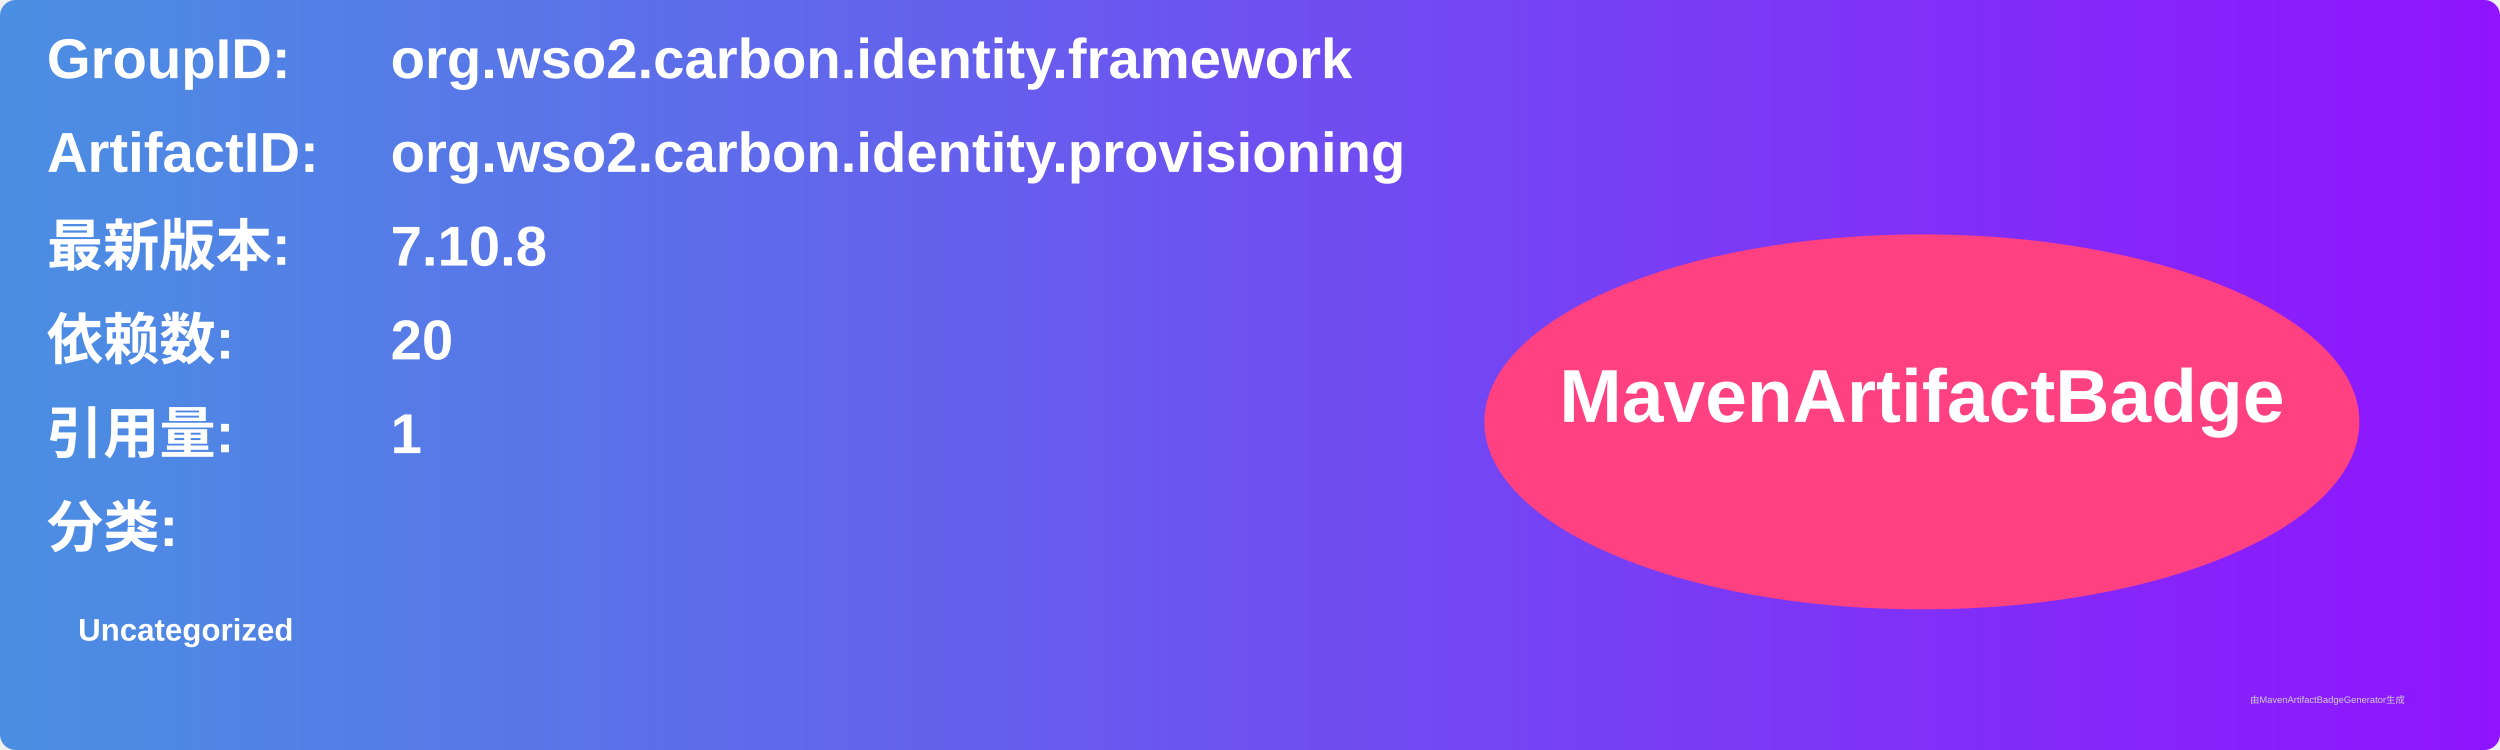
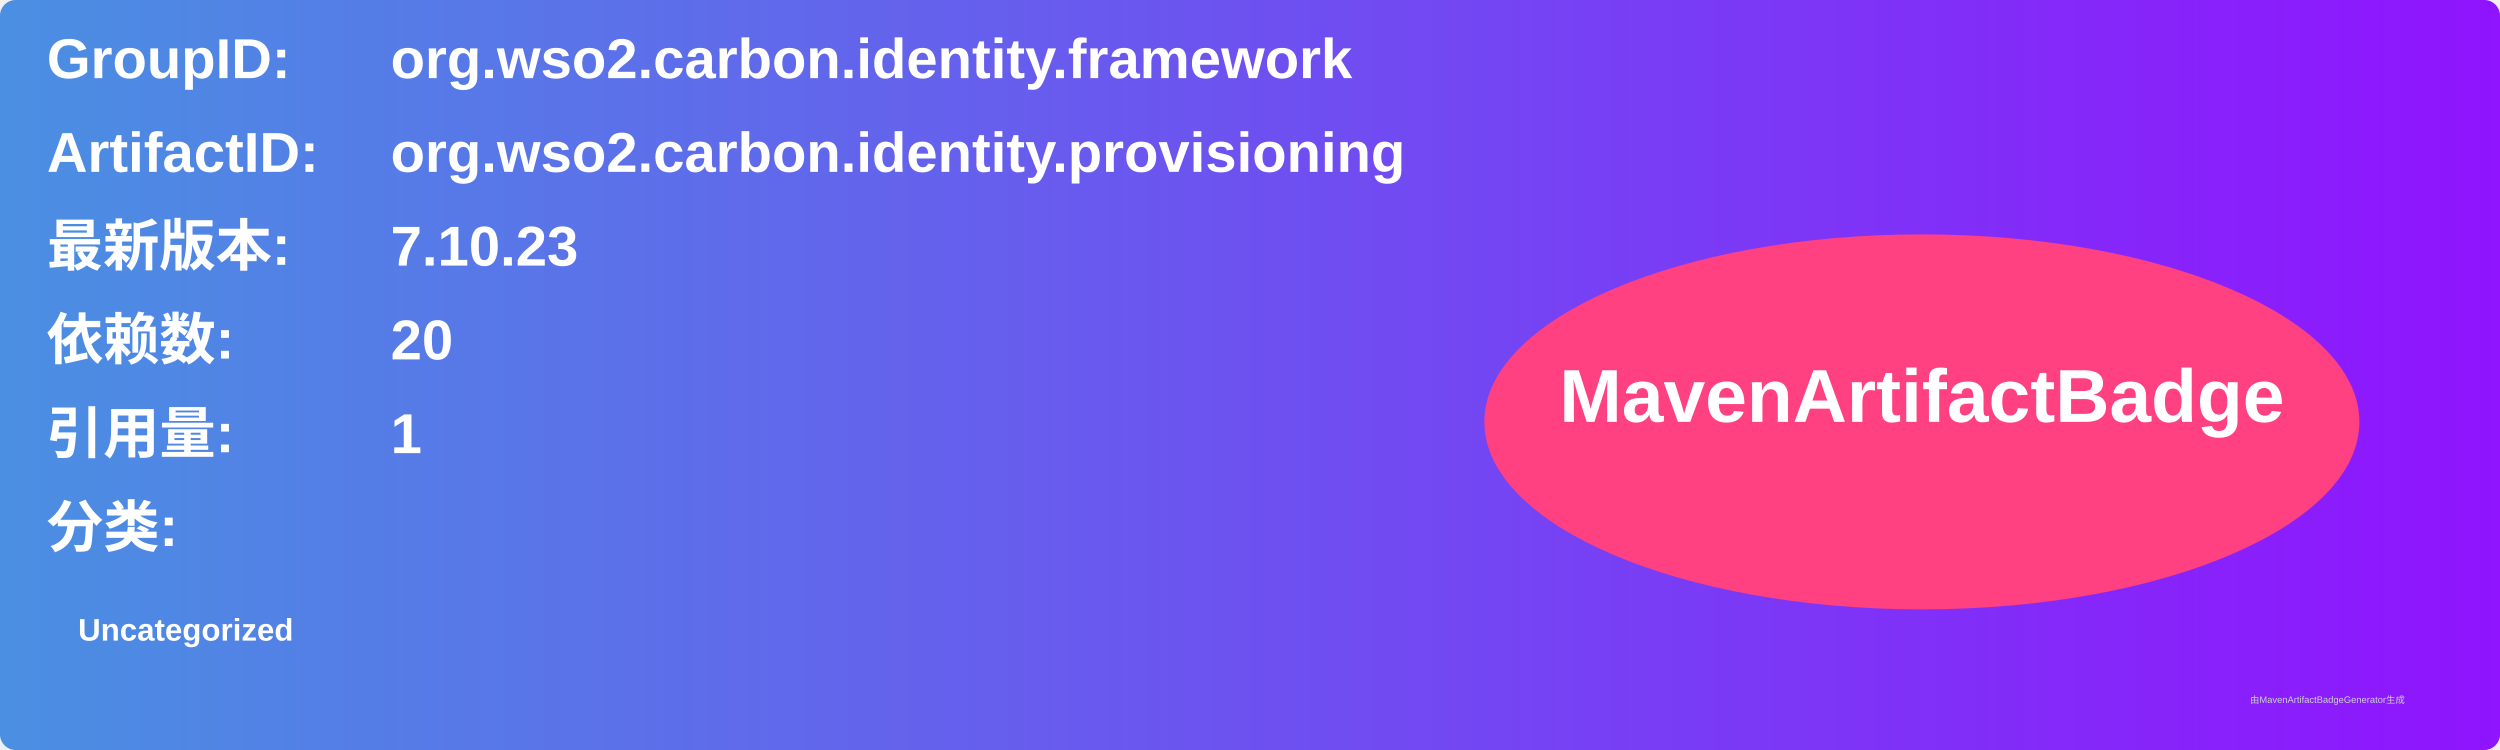
<svg xmlns="http://www.w3.org/2000/svg" width="800" height="240" viewBox="0 0 800 240">
  <linearGradient id="grad" x1="0%" y1="0%" x2="100%" y2="0%">
    <stop offset="0%" stop-color="#4a90e2" />
    <stop offset="100%" stop-color="#9013fe" />
  </linearGradient>
  <rect width="100%" height="100%" rx="5" ry="5" fill="url(#grad)" />
  <g transform="translate(15, 15)">
    <text x="0" y="10" font-family="Arial" font-size="18" fill="white" font-weight="bold" width="260">GroupID:</text>
    <text x="110" y="10" font-family="Arial" font-size="18" fill="white" font-weight="bold" width="460">org.wso2.carbon.identity.framework</text>
    <text x="0" y="40" font-family="Arial" font-size="18" fill="white" font-weight="bold" width="260">ArtifactID:</text>
    <text x="110" y="40" font-family="Arial" font-size="18" fill="white" font-weight="bold" width="460">org.wso2.carbon.identity.provisioning</text>
    <text x="0" y="70" font-family="Arial" font-size="18" fill="white" font-weight="bold">最新版本:</text>
    <text x="110" y="70" font-family="Arial" font-size="18" fill="white" font-weight="bold">
-       <tspan font-weight="bold">7.10.8</tspan>
+       <tspan font-weight="bold">7.10.23</tspan>
    </text>
    <text x="0" y="100" font-family="Arial" font-size="18" fill="white" font-weight="bold">依赖数: </text>
    <text x="110" y="100" font-family="Arial" font-size="18" fill="white">
      <tspan font-weight="bold">20</tspan>
    </text>
    <text x="0" y="130" font-family="Arial" font-size="18" fill="white" font-weight="bold">引用量: </text>
    <text x="110" y="130" font-family="Arial" font-size="18" fill="white">
      <tspan font-weight="bold">1</tspan>
    </text>
    <text x="0" y="160" font-family="Arial" font-size="18" fill="white" font-weight="bold">分类:</text>
    <text x="10" y="190" font-family="Arial" font-size="10" fill="white">
      <tspan font-weight="bold">Uncategorized</tspan>
    </text>
    <ellipse cx="600" cy="120" rx="140" ry="60" fill="#ff4081" />
    <text x="600" y="120" text-anchor="middle" font-family="Arial" font-size="24" fill="white" font-weight="bold">MavenArtifactBadge</text>
  </g>
  <text x="720" y="225" font-family="Arial" font-size="3" fill="#d0d0d0">由MavenArtifactBadgeGenerator生成</text>
</svg>
